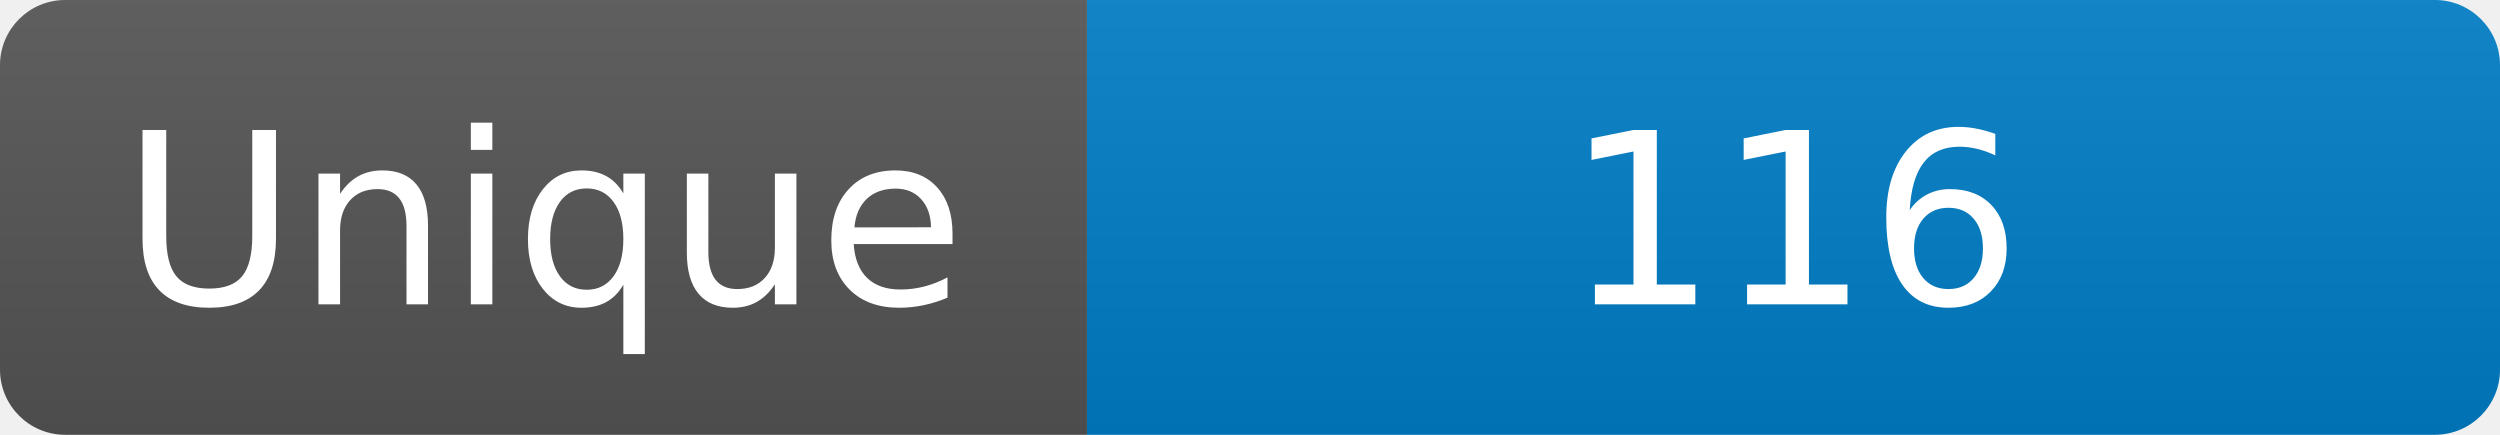
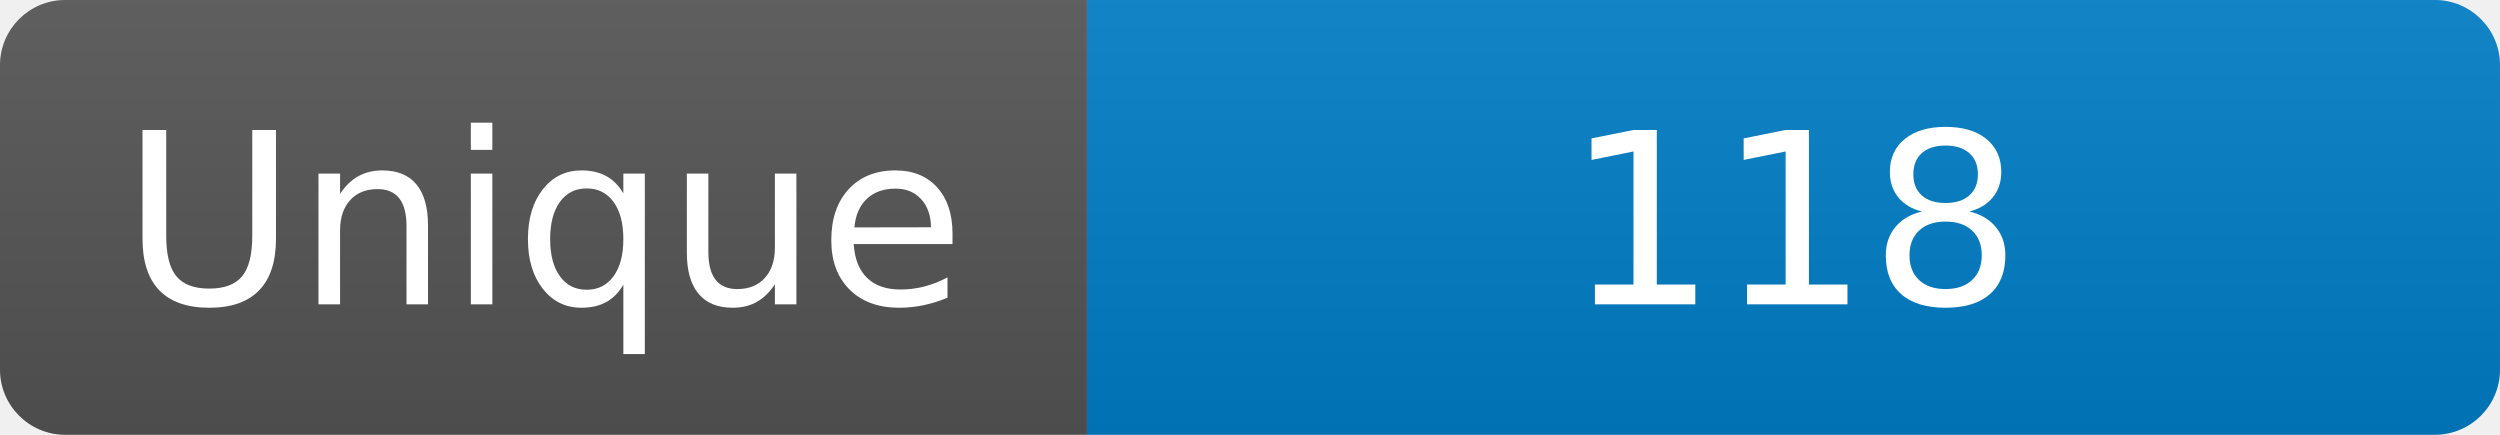
<svg xmlns="http://www.w3.org/2000/svg" width="115" height="20" role="img" aria-label="Maintained?: yes">
  <linearGradient id="s" x2="0" y2="100%">
    <stop offset="0" stop-color="#bbb" stop-opacity=".1" />
    <stop offset="1" stop-opacity=".1" />
  </linearGradient>
  <clipPath id="r">
    <rect width="115" height="20" rx="3" fill="#fff" />
  </clipPath>
  <g clip-path="url(#r)">
    <rect width="50" height="20" fill="#555" />
    <rect x="50" width="160" height="20" fill="#007ec6" />
    <rect width="115" height="20" fill="url(#s)" />
  </g>
  <g fill="#fff" text-anchor="middle" font-family="Verdana,Geneva,DejaVu Sans,sans-serif" font-size="110">
    <text x="250" y="140" transform="scale(.1)" fill="#fff">Unique</text>
-     <text x="825" y="140" transform="scale(.1)" fill="#fff">116</text>
+     <text x="825" y="140" transform="scale(.1)" fill="#fff">118</text>
  </g>
</svg>
